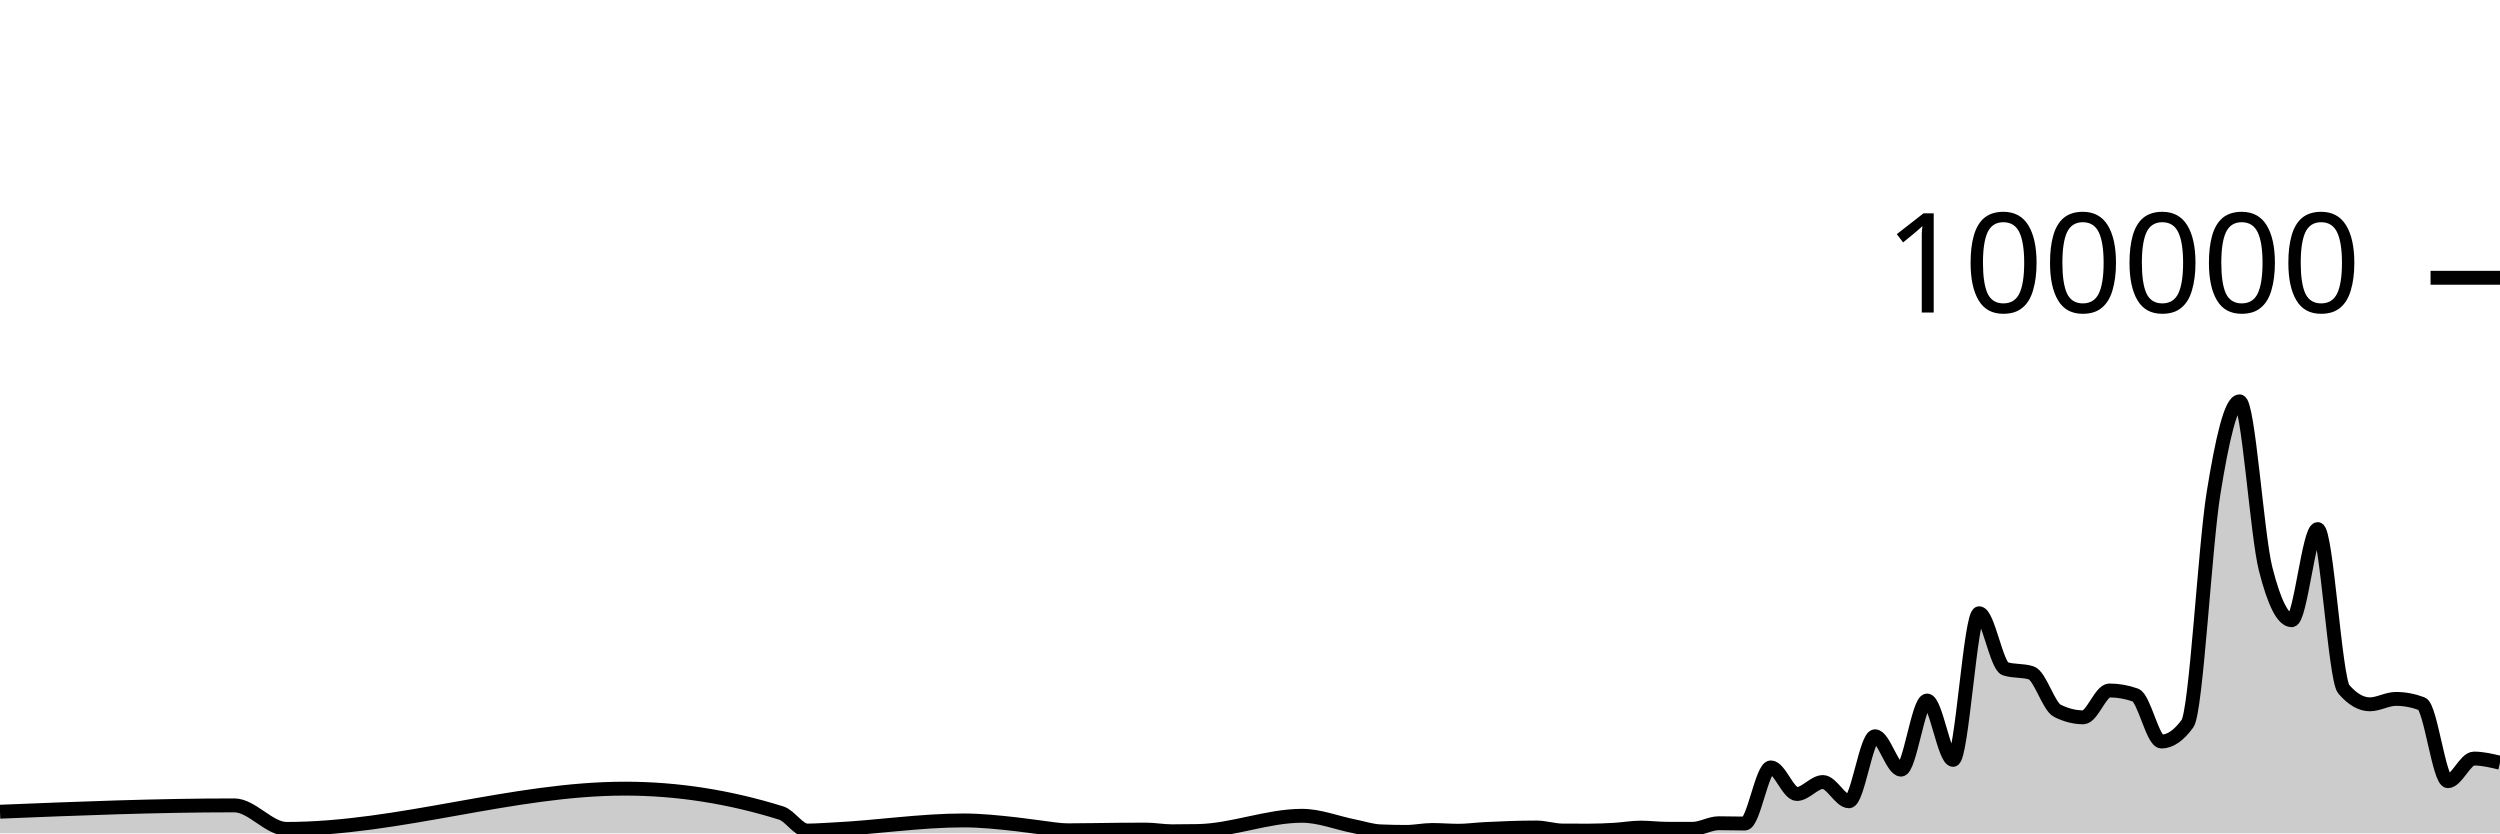
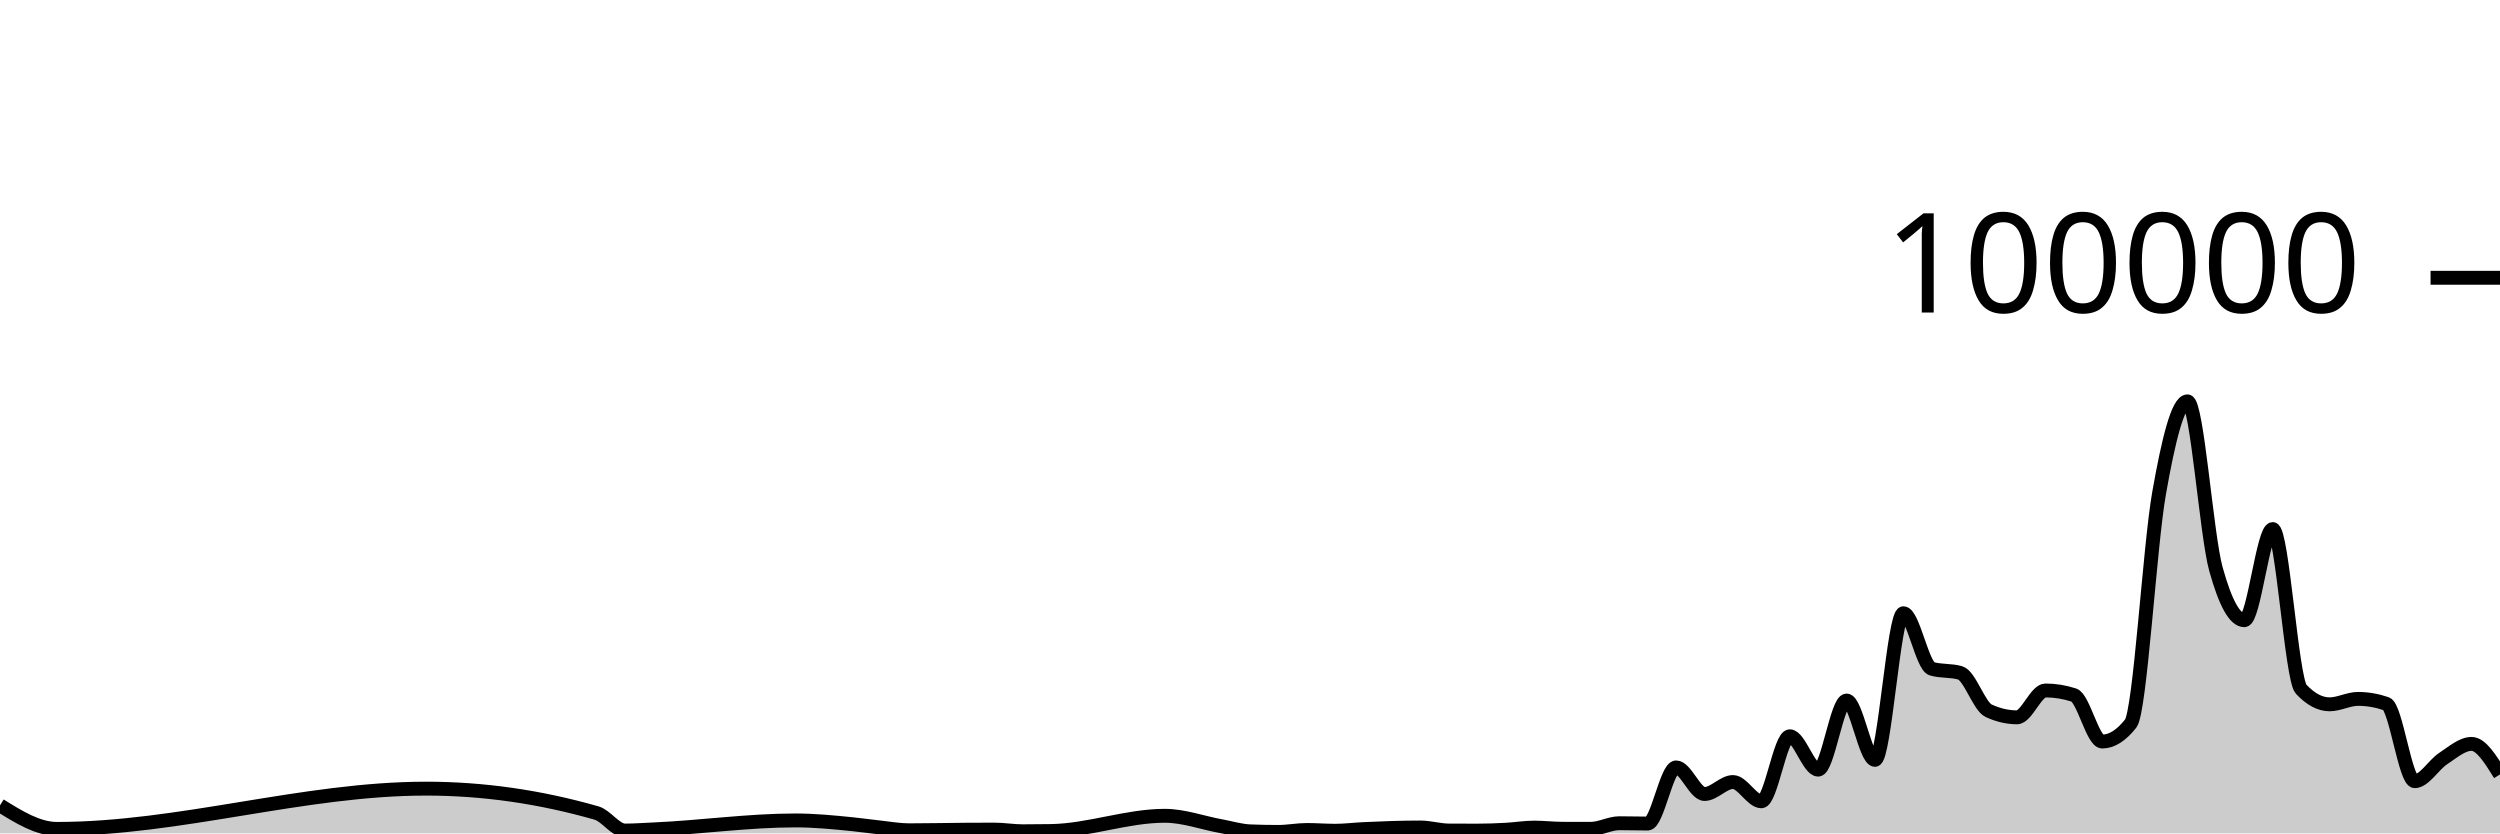
<svg xmlns="http://www.w3.org/2000/svg" viewBox="0 0 180 60">
  <g transform="translate(0,20)">
-     <path class="area" fill="rgba(0, 0, 0, 0.2)" d="M0,38.443C5.625,38.215,11.25,37.987,16.875,37.987C18.125,37.987,19.375,39.68,20.625,39.68C28.75,39.68,36.875,36.782,45,36.782C48.75,36.782,52.5,37.368,56.25,38.539C56.875,38.734,57.5,39.799,58.125,39.799C58.75,39.799,59.375,39.747,60,39.717C63.125,39.568,66.25,39.071,69.375,39.071C70.625,39.071,71.875,39.204,73.125,39.342C73.75,39.411,74.375,39.511,75,39.584C75.625,39.658,76.25,39.781,76.875,39.781C78.125,39.781,79.375,39.748,80.625,39.739C81.25,39.735,81.875,39.731,82.5,39.731C83.125,39.731,83.75,39.852,84.375,39.852C85,39.852,85.625,39.846,86.25,39.834C88.75,39.787,91.25,38.737,93.75,38.737C95,38.737,96.25,39.247,97.5,39.493C98.125,39.616,98.75,39.829,99.375,39.857C100,39.884,100.625,39.898,101.25,39.898C101.875,39.898,102.5,39.759,103.125,39.759C103.75,39.759,104.375,39.814,105,39.814C105.625,39.814,106.25,39.727,106.875,39.694C108.125,39.628,109.375,39.58,110.625,39.58C111.25,39.58,111.875,39.794,112.5,39.798C113.125,39.802,113.75,39.804,114.375,39.804C115,39.804,115.625,39.778,116.25,39.742C116.875,39.706,117.5,39.588,118.125,39.588C118.75,39.588,119.375,39.67,120,39.672C120.625,39.674,121.25,39.674,121.875,39.674C122.5,39.674,123.125,39.273,123.75,39.273C124.375,39.273,125,39.295,125.625,39.295C126.25,39.295,126.875,35.253,127.5,35.253C128.125,35.253,128.75,37.168,129.375,37.168C130,37.168,130.625,36.306,131.25,36.306C131.875,36.306,132.5,37.693,133.125,37.693C133.75,37.693,134.375,33.011,135,33.011C135.625,33.011,136.25,35.413,136.875,35.413C137.5,35.413,138.125,30.438,138.75,30.438C139.375,30.438,140,34.709,140.625,34.709C141.25,34.709,141.875,24.154,142.5,24.154C143.125,24.154,143.75,27.953,144.375,28.151C145,28.349,145.625,28.25,146.25,28.448C146.875,28.646,147.5,30.857,148.125,31.173C148.75,31.489,149.375,31.647,150,31.647C150.625,31.647,151.25,29.714,151.875,29.714C152.5,29.714,153.125,29.824,153.75,30.044C154.375,30.265,155,33.39,155.625,33.39C156.25,33.39,156.875,32.96,157.5,32.098C158.125,31.236,158.75,19.368,159.375,15.502C160,11.635,160.625,8.898,161.25,8.898C161.875,8.898,162.5,18.508,163.125,20.967C163.75,23.426,164.375,24.656,165,24.656C165.625,24.656,166.25,18.093,166.875,18.093C167.5,18.093,168.125,28.897,168.75,29.622C169.375,30.348,170,30.711,170.625,30.711C171.25,30.711,171.875,30.321,172.5,30.321C173.125,30.321,173.75,30.437,174.375,30.671C175,30.904,175.625,36.246,176.25,36.246C176.875,36.246,177.5,34.616,178.125,34.616C178.75,34.616,179.375,34.766,180,34.916L180,40C179.375,40,178.75,40,178.125,40C177.5,40,176.875,40,176.25,40C175.625,40,175,40,174.375,40C173.75,40,173.125,40,172.5,40C171.875,40,171.25,40,170.625,40C170,40,169.375,40,168.75,40C168.125,40,167.5,40,166.875,40C166.25,40,165.625,40,165,40C164.375,40,163.75,40,163.125,40C162.5,40,161.875,40,161.25,40C160.625,40,160,40,159.375,40C158.75,40,158.125,40,157.5,40C156.875,40,156.25,40,155.625,40C155,40,154.375,40,153.75,40C153.125,40,152.5,40,151.875,40C151.25,40,150.625,40,150,40C149.375,40,148.75,40,148.125,40C147.5,40,146.875,40,146.25,40C145.625,40,145,40,144.375,40C143.75,40,143.125,40,142.5,40C141.875,40,141.25,40,140.625,40C140,40,139.375,40,138.75,40C138.125,40,137.5,40,136.875,40C136.25,40,135.625,40,135,40C134.375,40,133.75,40,133.125,40C132.5,40,131.875,40,131.25,40C130.625,40,130,40,129.375,40C128.75,40,128.125,40,127.5,40C126.875,40,126.25,40,125.625,40C125,40,124.375,40,123.75,40C123.125,40,122.5,40,121.875,40C121.25,40,120.625,40,120,40C119.375,40,118.75,40,118.125,40C117.5,40,116.875,40,116.25,40C115.625,40,115,40,114.375,40C113.75,40,113.125,40,112.5,40C111.875,40,111.25,40,110.625,40C109.375,40,108.125,40,106.875,40C106.25,40,105.625,40,105,40C104.375,40,103.75,40,103.125,40C102.5,40,101.875,40,101.25,40C100.625,40,100,40,99.375,40C98.75,40,98.125,40,97.5,40C96.25,40,95,40,93.75,40C91.25,40,88.75,40,86.25,40C85.625,40,85,40,84.375,40C83.75,40,83.125,40,82.5,40C81.875,40,81.25,40,80.625,40C79.375,40,78.125,40,76.875,40C76.25,40,75.625,40,75,40C74.375,40,73.75,40,73.125,40C71.875,40,70.625,40,69.375,40C66.25,40,63.125,40,60,40C59.375,40,58.75,40,58.125,40C57.5,40,56.875,40,56.25,40C52.5,40,48.75,40,45,40C36.875,40,28.75,40,20.625,40C19.375,40,18.125,40,16.875,40C11.25,40,5.625,40,0,40Z" />
-     <path class="line" stroke="black" fill="none" d="M0,38.443C5.625,38.215,11.25,37.987,16.875,37.987C18.125,37.987,19.375,39.68,20.625,39.68C28.75,39.68,36.875,36.782,45,36.782C48.75,36.782,52.5,37.368,56.25,38.539C56.875,38.734,57.5,39.799,58.125,39.799C58.75,39.799,59.375,39.747,60,39.717C63.125,39.568,66.25,39.071,69.375,39.071C70.625,39.071,71.875,39.204,73.125,39.342C73.75,39.411,74.375,39.511,75,39.584C75.625,39.658,76.25,39.781,76.875,39.781C78.125,39.781,79.375,39.748,80.625,39.739C81.25,39.735,81.875,39.731,82.5,39.731C83.125,39.731,83.75,39.852,84.375,39.852C85,39.852,85.625,39.846,86.25,39.834C88.75,39.787,91.25,38.737,93.75,38.737C95,38.737,96.25,39.247,97.5,39.493C98.125,39.616,98.75,39.829,99.375,39.857C100,39.884,100.625,39.898,101.25,39.898C101.875,39.898,102.5,39.759,103.125,39.759C103.75,39.759,104.375,39.814,105,39.814C105.625,39.814,106.25,39.727,106.875,39.694C108.125,39.628,109.375,39.58,110.625,39.58C111.25,39.58,111.875,39.794,112.5,39.798C113.125,39.802,113.75,39.804,114.375,39.804C115,39.804,115.625,39.778,116.25,39.742C116.875,39.706,117.5,39.588,118.125,39.588C118.75,39.588,119.375,39.67,120,39.672C120.625,39.674,121.25,39.674,121.875,39.674C122.5,39.674,123.125,39.273,123.75,39.273C124.375,39.273,125,39.295,125.625,39.295C126.25,39.295,126.875,35.253,127.5,35.253C128.125,35.253,128.75,37.168,129.375,37.168C130,37.168,130.625,36.306,131.25,36.306C131.875,36.306,132.5,37.693,133.125,37.693C133.75,37.693,134.375,33.011,135,33.011C135.625,33.011,136.25,35.413,136.875,35.413C137.5,35.413,138.125,30.438,138.75,30.438C139.375,30.438,140,34.709,140.625,34.709C141.25,34.709,141.875,24.154,142.5,24.154C143.125,24.154,143.75,27.953,144.375,28.151C145,28.349,145.625,28.25,146.25,28.448C146.875,28.646,147.5,30.857,148.125,31.173C148.75,31.489,149.375,31.647,150,31.647C150.625,31.647,151.25,29.714,151.875,29.714C152.5,29.714,153.125,29.824,153.75,30.044C154.375,30.265,155,33.39,155.625,33.39C156.25,33.39,156.875,32.96,157.5,32.098C158.125,31.236,158.75,19.368,159.375,15.502C160,11.635,160.625,8.898,161.25,8.898C161.875,8.898,162.5,18.508,163.125,20.967C163.75,23.426,164.375,24.656,165,24.656C165.625,24.656,166.25,18.093,166.875,18.093C167.5,18.093,168.125,28.897,168.75,29.622C169.375,30.348,170,30.711,170.625,30.711C171.25,30.711,171.875,30.321,172.5,30.321C173.125,30.321,173.75,30.437,174.375,30.671C175,30.904,175.625,36.246,176.25,36.246C176.875,36.246,177.5,34.616,178.125,34.616C178.75,34.616,179.375,34.766,180,34.916" />
+     <path class="area" fill="rgba(0, 0, 0, 0.2)" d="M0,37.987C1.364,38.834,2.727,39.68,4.091,39.68C12.955,39.68,21.818,36.782,30.682,36.782C34.773,36.782,38.864,37.368,42.955,38.539C43.636,38.734,44.318,39.799,45,39.799C45.682,39.799,46.364,39.747,47.045,39.717C50.455,39.568,53.864,39.071,57.273,39.071C58.636,39.071,60,39.204,61.364,39.342C62.045,39.411,62.727,39.511,63.409,39.584C64.091,39.658,64.773,39.781,65.455,39.781C66.818,39.781,68.182,39.748,69.545,39.739C70.227,39.735,70.909,39.731,71.591,39.731C72.273,39.731,72.955,39.852,73.636,39.852C74.318,39.852,75,39.846,75.682,39.834C78.409,39.787,81.136,38.737,83.864,38.737C85.227,38.737,86.591,39.247,87.955,39.493C88.636,39.616,89.318,39.829,90,39.857C90.682,39.884,91.364,39.898,92.045,39.898C92.727,39.898,93.409,39.759,94.091,39.759C94.773,39.759,95.455,39.814,96.136,39.814C96.818,39.814,97.5,39.727,98.182,39.694C99.545,39.628,100.909,39.58,102.273,39.58C102.955,39.58,103.636,39.794,104.318,39.798C105,39.802,105.682,39.804,106.364,39.804C107.045,39.804,107.727,39.778,108.409,39.742C109.091,39.706,109.773,39.588,110.455,39.588C111.136,39.588,111.818,39.67,112.5,39.672C113.182,39.674,113.864,39.674,114.545,39.674C115.227,39.674,115.909,39.273,116.591,39.273C117.273,39.273,117.955,39.295,118.636,39.295C119.318,39.295,120,35.253,120.682,35.253C121.364,35.253,122.045,37.168,122.727,37.168C123.409,37.168,124.091,36.306,124.773,36.306C125.455,36.306,126.136,37.693,126.818,37.693C127.5,37.693,128.182,33.011,128.864,33.011C129.545,33.011,130.227,35.413,130.909,35.413C131.591,35.413,132.273,30.438,132.955,30.438C133.636,30.438,134.318,34.709,135,34.709C135.682,34.709,136.364,24.154,137.045,24.154C137.727,24.154,138.409,27.953,139.091,28.151C139.773,28.349,140.455,28.25,141.136,28.448C141.818,28.646,142.5,30.857,143.182,31.173C143.864,31.489,144.545,31.647,145.227,31.647C145.909,31.647,146.591,29.714,147.273,29.714C147.955,29.714,148.636,29.824,149.318,30.044C150,30.265,150.682,33.39,151.364,33.39C152.045,33.39,152.727,32.96,153.409,32.098C154.091,31.236,154.773,19.368,155.455,15.502C156.136,11.635,156.818,8.898,157.5,8.898C158.182,8.898,158.864,18.508,159.545,20.967C160.227,23.426,160.909,24.656,161.591,24.656C162.273,24.656,162.955,18.093,163.636,18.093C164.318,18.093,165,28.897,165.682,29.622C166.364,30.348,167.045,30.711,167.727,30.711C168.409,30.711,169.091,30.321,169.773,30.321C170.455,30.321,171.136,30.437,171.818,30.671C172.5,30.904,173.182,36.246,173.864,36.246C174.545,36.246,175.227,35.063,175.909,34.616C176.591,34.168,177.273,33.56,177.955,33.56C178.636,33.56,179.318,34.66,180,35.76L180,40C179.318,40,178.636,40,177.955,40C177.273,40,176.591,40,175.909,40C175.227,40,174.545,40,173.864,40C173.182,40,172.5,40,171.818,40C171.136,40,170.455,40,169.773,40C169.091,40,168.409,40,167.727,40C167.045,40,166.364,40,165.682,40C165,40,164.318,40,163.636,40C162.955,40,162.273,40,161.591,40C160.909,40,160.227,40,159.545,40C158.864,40,158.182,40,157.5,40C156.818,40,156.136,40,155.455,40C154.773,40,154.091,40,153.409,40C152.727,40,152.045,40,151.364,40C150.682,40,150,40,149.318,40C148.636,40,147.955,40,147.273,40C146.591,40,145.909,40,145.227,40C144.545,40,143.864,40,143.182,40C142.5,40,141.818,40,141.136,40C140.455,40,139.773,40,139.091,40C138.409,40,137.727,40,137.045,40C136.364,40,135.682,40,135,40C134.318,40,133.636,40,132.955,40C132.273,40,131.591,40,130.909,40C130.227,40,129.545,40,128.864,40C128.182,40,127.5,40,126.818,40C126.136,40,125.455,40,124.773,40C124.091,40,123.409,40,122.727,40C122.045,40,121.364,40,120.682,40C120,40,119.318,40,118.636,40C117.955,40,117.273,40,116.591,40C115.909,40,115.227,40,114.545,40C113.864,40,113.182,40,112.5,40C111.818,40,111.136,40,110.455,40C109.773,40,109.091,40,108.409,40C107.727,40,107.045,40,106.364,40C105.682,40,105,40,104.318,40C103.636,40,102.955,40,102.273,40C100.909,40,99.545,40,98.182,40C97.5,40,96.818,40,96.136,40C95.455,40,94.773,40,94.091,40C93.409,40,92.727,40,92.045,40C91.364,40,90.682,40,90,40C89.318,40,88.636,40,87.955,40C86.591,40,85.227,40,83.864,40C81.136,40,78.409,40,75.682,40C75,40,74.318,40,73.636,40C72.955,40,72.273,40,71.591,40C70.909,40,70.227,40,69.545,40C68.182,40,66.818,40,65.455,40C64.773,40,64.091,40,63.409,40C62.727,40,62.045,40,61.364,40C60,40,58.636,40,57.273,40C53.864,40,50.455,40,47.045,40C46.364,40,45.682,40,45,40C44.318,40,43.636,40,42.955,40C38.864,40,34.773,40,30.682,40C21.818,40,12.955,40,4.091,40C2.727,40,1.364,40,0,40Z" />
+     <path class="line" stroke="black" fill="none" d="M0,37.987C1.364,38.834,2.727,39.68,4.091,39.68C12.955,39.68,21.818,36.782,30.682,36.782C34.773,36.782,38.864,37.368,42.955,38.539C43.636,38.734,44.318,39.799,45,39.799C45.682,39.799,46.364,39.747,47.045,39.717C50.455,39.568,53.864,39.071,57.273,39.071C58.636,39.071,60,39.204,61.364,39.342C62.045,39.411,62.727,39.511,63.409,39.584C64.091,39.658,64.773,39.781,65.455,39.781C66.818,39.781,68.182,39.748,69.545,39.739C70.227,39.735,70.909,39.731,71.591,39.731C72.273,39.731,72.955,39.852,73.636,39.852C74.318,39.852,75,39.846,75.682,39.834C78.409,39.787,81.136,38.737,83.864,38.737C85.227,38.737,86.591,39.247,87.955,39.493C88.636,39.616,89.318,39.829,90,39.857C90.682,39.884,91.364,39.898,92.045,39.898C92.727,39.898,93.409,39.759,94.091,39.759C94.773,39.759,95.455,39.814,96.136,39.814C96.818,39.814,97.5,39.727,98.182,39.694C99.545,39.628,100.909,39.58,102.273,39.58C102.955,39.58,103.636,39.794,104.318,39.798C105,39.802,105.682,39.804,106.364,39.804C107.045,39.804,107.727,39.778,108.409,39.742C109.091,39.706,109.773,39.588,110.455,39.588C111.136,39.588,111.818,39.67,112.5,39.672C113.182,39.674,113.864,39.674,114.545,39.674C115.227,39.674,115.909,39.273,116.591,39.273C117.273,39.273,117.955,39.295,118.636,39.295C119.318,39.295,120,35.253,120.682,35.253C121.364,35.253,122.045,37.168,122.727,37.168C123.409,37.168,124.091,36.306,124.773,36.306C125.455,36.306,126.136,37.693,126.818,37.693C127.5,37.693,128.182,33.011,128.864,33.011C129.545,33.011,130.227,35.413,130.909,35.413C131.591,35.413,132.273,30.438,132.955,30.438C133.636,30.438,134.318,34.709,135,34.709C135.682,34.709,136.364,24.154,137.045,24.154C137.727,24.154,138.409,27.953,139.091,28.151C139.773,28.349,140.455,28.25,141.136,28.448C141.818,28.646,142.5,30.857,143.182,31.173C143.864,31.489,144.545,31.647,145.227,31.647C145.909,31.647,146.591,29.714,147.273,29.714C147.955,29.714,148.636,29.824,149.318,30.044C150,30.265,150.682,33.39,151.364,33.39C152.045,33.39,152.727,32.96,153.409,32.098C154.091,31.236,154.773,19.368,155.455,15.502C156.136,11.635,156.818,8.898,157.5,8.898C158.182,8.898,158.864,18.508,159.545,20.967C160.227,23.426,160.909,24.656,161.591,24.656C162.273,24.656,162.955,18.093,163.636,18.093C164.318,18.093,165,28.897,165.682,29.622C166.364,30.348,167.045,30.711,167.727,30.711C168.409,30.711,169.091,30.321,169.773,30.321C170.455,30.321,171.136,30.437,171.818,30.671C172.5,30.904,173.182,36.246,173.864,36.246C174.545,36.246,175.227,35.063,175.909,34.616C176.591,34.168,177.273,33.56,177.955,33.56C178.636,33.56,179.318,34.66,180,35.76" />
    <path class="axis-ceiling" stroke-width="1" stroke="black" fill="none" d="M175,0L180,0" />
    <text class="axis-ceiling-label" font-family="sans-serif" text-anchor="end" font-size="10px" x="170" y="2.5">100000</text>
  </g>
</svg>
